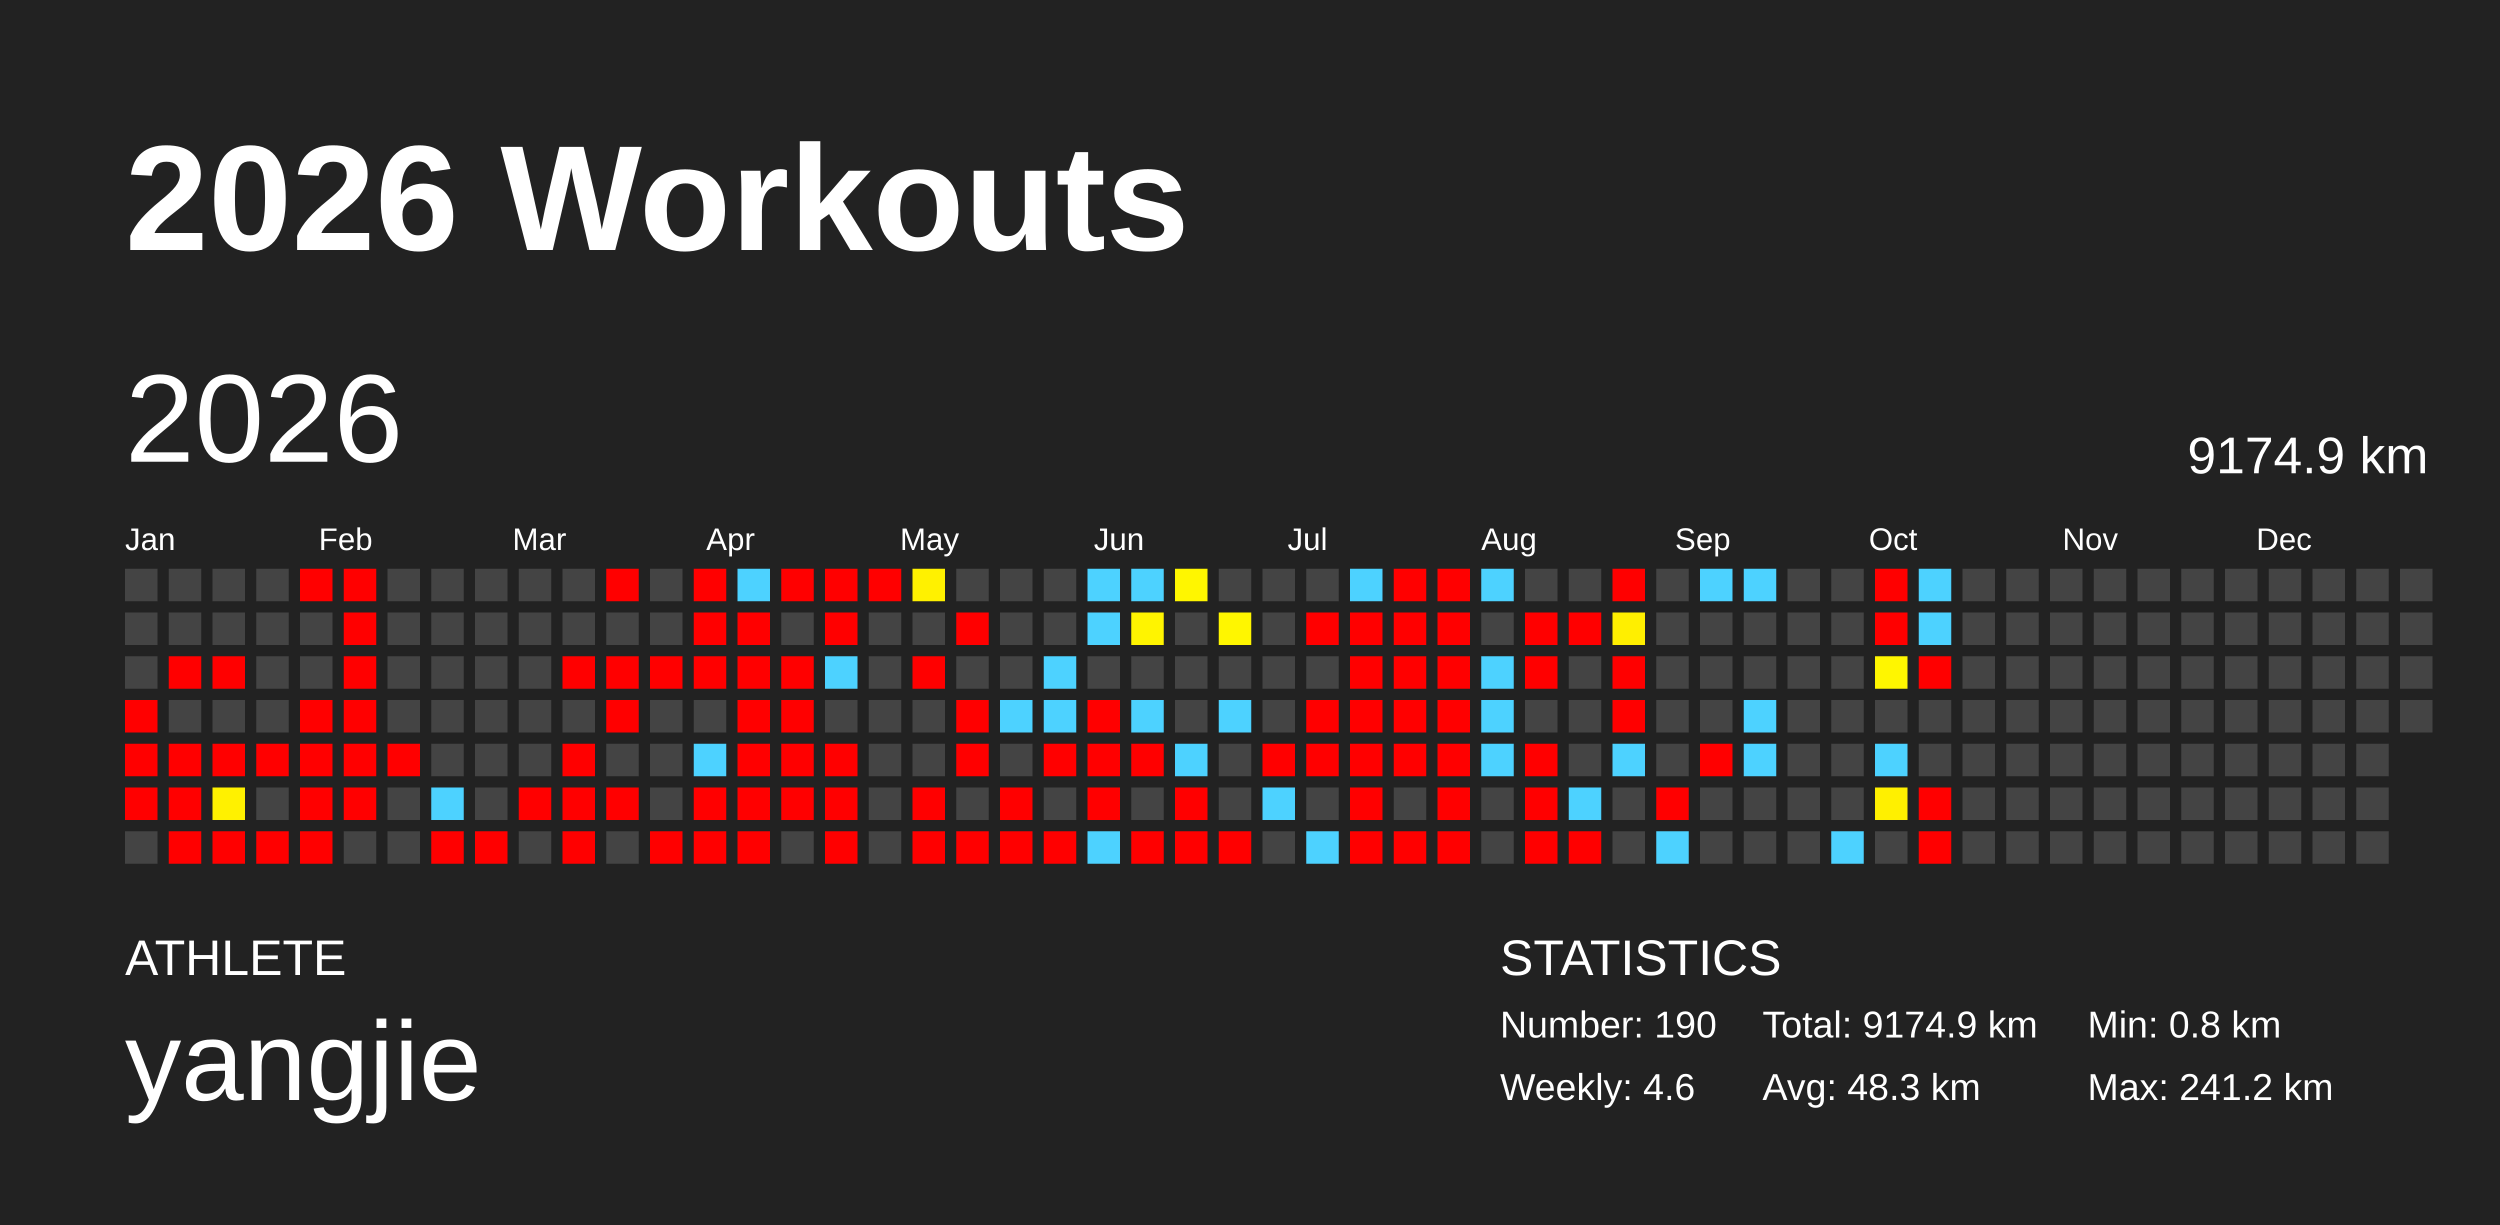
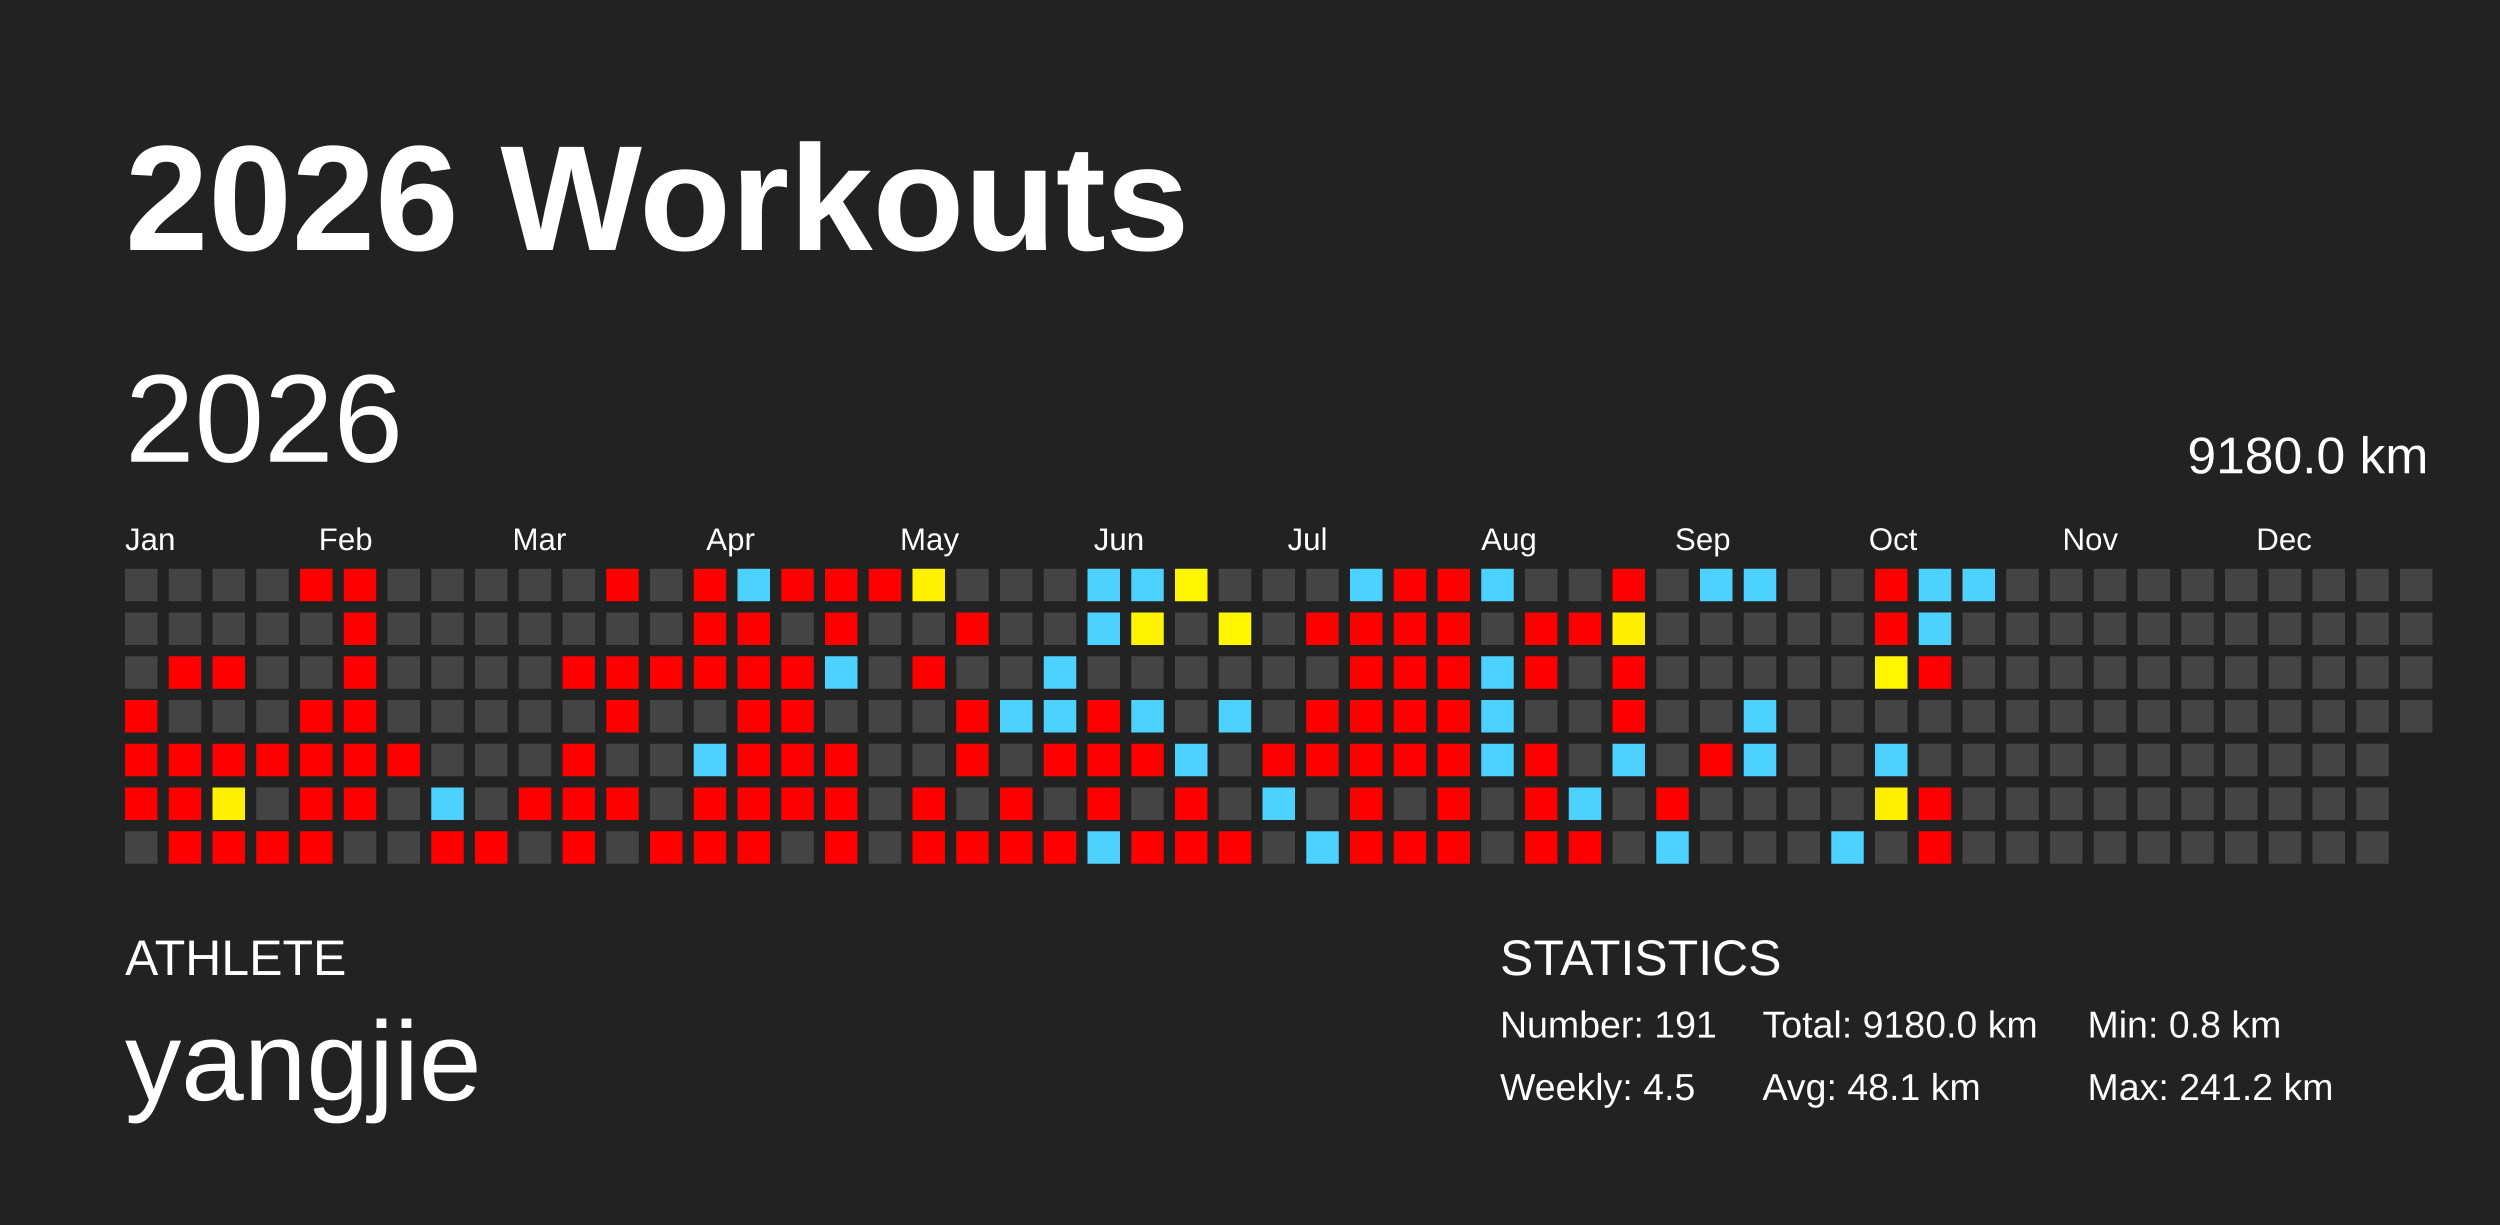
<svg xmlns="http://www.w3.org/2000/svg" baseProfile="full" height="98mm" version="1.1" viewBox="0,0,200,98" width="200mm">
  <defs />
  <rect fill="#222222" height="98" width="200" x="0" y="0" />
  <text fill="#FFFFFF" style="font-size:12px; font-family:Arial; font-weight:bold;" x="10" y="20">2026 Workouts</text>
  <text fill="#FFFFFF" style="font-size:4px; font-family:Arial" x="10" y="78">ATHLETE</text>
  <text fill="#FFFFFF" style="font-size:9px; font-family:Arial" x="10" y="88">yangjie</text>
  <text fill="#FFFFFF" style="font-size:4px; font-family:Arial" x="120" y="78">STATISTICS</text>
-   <text fill="#FFFFFF" style="font-size:3px; font-family:Arial" x="120" y="83">Number: 190</text>
-   <text fill="#FFFFFF" style="font-size:3px; font-family:Arial" x="120" y="88">Weekly: 4.6</text>
-   <text fill="#FFFFFF" style="font-size:3px; font-family:Arial" x="141" y="83">Total: 9174.9 km</text>
-   <text fill="#FFFFFF" style="font-size:3px; font-family:Arial" x="141" y="88">Avg: 48.3 km</text>
+   <text fill="#FFFFFF" style="font-size:3px; font-family:Arial" x="120" y="83">Number: 191</text>
+   <text fill="#FFFFFF" style="font-size:3px; font-family:Arial" x="120" y="88">Weekly: 4.5</text>
+   <text fill="#FFFFFF" style="font-size:3px; font-family:Arial" x="141" y="83">Total: 9180.0 km</text>
+   <text fill="#FFFFFF" style="font-size:3px; font-family:Arial" x="141" y="88">Avg: 48.1 km</text>
  <text fill="#FFFFFF" style="font-size:3px; font-family:Arial" x="167" y="83">Min: 0.8 km</text>
  <text fill="#FFFFFF" style="font-size:3px; font-family:Arial" x="167" y="88">Max: 241.2 km</text>
  <text dominant-baseline="hanging" fill="#FFFFFF" style="font-size:10.0px; font-family:Arial;" x="10" y="30">2026</text>
-   <text dominant-baseline="hanging" fill="#FFFFFF" style="font-size:4.125px; font-family:Arial;" x="175" y="35">9174.9 km</text>
+   <text dominant-baseline="hanging" fill="#FFFFFF" style="font-size:4.125px; font-family:Arial;" x="175" y="35">9180.0 km</text>
  <text fill="#FFFFFF" style="font-size:2.5px; font-family:Arial" x="10.0" y="44">Jan</text>
  <text fill="#FFFFFF" style="font-size:2.5px; font-family:Arial" x="25.5" y="44">Feb</text>
  <text fill="#FFFFFF" style="font-size:2.5px; font-family:Arial" x="41.0" y="44">Mar</text>
  <text fill="#FFFFFF" style="font-size:2.5px; font-family:Arial" x="56.5" y="44">Apr</text>
  <text fill="#FFFFFF" style="font-size:2.5px; font-family:Arial" x="72.0" y="44">May</text>
  <text fill="#FFFFFF" style="font-size:2.5px; font-family:Arial" x="87.5" y="44">Jun</text>
  <text fill="#FFFFFF" style="font-size:2.5px; font-family:Arial" x="103.0" y="44">Jul</text>
  <text fill="#FFFFFF" style="font-size:2.5px; font-family:Arial" x="118.5" y="44">Aug</text>
  <text fill="#FFFFFF" style="font-size:2.5px; font-family:Arial" x="134.0" y="44">Sep</text>
  <text fill="#FFFFFF" style="font-size:2.5px; font-family:Arial" x="149.5" y="44">Oct</text>
  <text fill="#FFFFFF" style="font-size:2.5px; font-family:Arial" x="165.0" y="44">Nov</text>
  <text fill="#FFFFFF" style="font-size:2.5px; font-family:Arial" x="180.5" y="44">Dec</text>
  <rect fill="#444444" height="2.6" width="2.6" x="10.0" y="45.5" />
  <rect fill="#444444" height="2.6" width="2.6" x="10.0" y="49.0" />
  <rect fill="#444444" height="2.6" width="2.6" x="10.0" y="52.5" />
  <rect fill="red" height="2.6" width="2.6" x="10.0" y="56.0" />
  <rect fill="red" height="2.6" width="2.6" x="10.0" y="59.5" />
  <rect fill="red" height="2.6" width="2.6" x="10.0" y="63.0" />
  <rect fill="#444444" height="2.6" width="2.6" x="10.0" y="66.5" />
  <rect fill="#444444" height="2.6" width="2.6" x="13.5" y="45.5" />
  <rect fill="#444444" height="2.6" width="2.6" x="13.5" y="49.0" />
  <rect fill="red" height="2.6" width="2.6" x="13.5" y="52.5" />
  <rect fill="#444444" height="2.6" width="2.6" x="13.5" y="56.0" />
  <rect fill="red" height="2.6" width="2.6" x="13.5" y="59.5" />
  <rect fill="red" height="2.6" width="2.6" x="13.5" y="63.0" />
  <rect fill="red" height="2.6" width="2.6" x="13.5" y="66.5" />
  <rect fill="#444444" height="2.6" width="2.6" x="17.0" y="45.5" />
  <rect fill="#444444" height="2.6" width="2.6" x="17.0" y="49.0" />
  <rect fill="red" height="2.6" width="2.6" x="17.0" y="52.5" />
  <rect fill="#444444" height="2.6" width="2.6" x="17.0" y="56.0" />
  <rect fill="red" height="2.6" width="2.6" x="17.0" y="59.5" />
  <rect fill="#fff100" height="2.6" width="2.6" x="17.0" y="63.0" />
  <rect fill="red" height="2.6" width="2.6" x="17.0" y="66.5" />
  <rect fill="#444444" height="2.6" width="2.6" x="20.5" y="45.5" />
  <rect fill="#444444" height="2.6" width="2.6" x="20.5" y="49.0" />
  <rect fill="#444444" height="2.6" width="2.6" x="20.5" y="52.5" />
  <rect fill="#444444" height="2.6" width="2.6" x="20.5" y="56.0" />
  <rect fill="red" height="2.6" width="2.6" x="20.5" y="59.5" />
  <rect fill="#444444" height="2.6" width="2.6" x="20.5" y="63.0" />
  <rect fill="red" height="2.6" width="2.6" x="20.5" y="66.5" />
  <rect fill="red" height="2.6" width="2.6" x="24.0" y="45.5" />
  <rect fill="#444444" height="2.6" width="2.6" x="24.0" y="49.0" />
  <rect fill="#444444" height="2.6" width="2.6" x="24.0" y="52.5" />
  <rect fill="red" height="2.6" width="2.6" x="24.0" y="56.0" />
  <rect fill="red" height="2.6" width="2.6" x="24.0" y="59.5" />
  <rect fill="red" height="2.6" width="2.6" x="24.0" y="63.0" />
  <rect fill="red" height="2.6" width="2.6" x="24.0" y="66.5" />
  <rect fill="red" height="2.6" width="2.6" x="27.5" y="45.5" />
  <rect fill="red" height="2.6" width="2.6" x="27.5" y="49.0" />
  <rect fill="red" height="2.6" width="2.6" x="27.5" y="52.5" />
  <rect fill="red" height="2.6" width="2.6" x="27.5" y="56.0" />
  <rect fill="red" height="2.6" width="2.6" x="27.5" y="59.5" />
  <rect fill="red" height="2.6" width="2.6" x="27.5" y="63.0" />
  <rect fill="#444444" height="2.6" width="2.6" x="27.5" y="66.5" />
  <rect fill="#444444" height="2.6" width="2.6" x="31.0" y="45.5" />
  <rect fill="#444444" height="2.6" width="2.6" x="31.0" y="49.0" />
  <rect fill="#444444" height="2.6" width="2.6" x="31.0" y="52.5" />
  <rect fill="#444444" height="2.6" width="2.6" x="31.0" y="56.0" />
  <rect fill="red" height="2.6" width="2.6" x="31.0" y="59.5" />
  <rect fill="#444444" height="2.6" width="2.6" x="31.0" y="63.0" />
  <rect fill="#444444" height="2.6" width="2.6" x="31.0" y="66.5" />
  <rect fill="#444444" height="2.6" width="2.6" x="34.5" y="45.5" />
  <rect fill="#444444" height="2.6" width="2.6" x="34.5" y="49.0" />
  <rect fill="#444444" height="2.6" width="2.6" x="34.5" y="52.5" />
  <rect fill="#444444" height="2.6" width="2.6" x="34.5" y="56.0" />
  <rect fill="#444444" height="2.6" width="2.6" x="34.5" y="59.5" />
  <rect fill="#4dd2ff" height="2.6" width="2.6" x="34.5" y="63.0" />
  <rect fill="red" height="2.6" width="2.6" x="34.5" y="66.5" />
  <rect fill="#444444" height="2.6" width="2.6" x="38.0" y="45.5" />
  <rect fill="#444444" height="2.6" width="2.6" x="38.0" y="49.0" />
  <rect fill="#444444" height="2.6" width="2.6" x="38.0" y="52.5" />
  <rect fill="#444444" height="2.6" width="2.6" x="38.0" y="56.0" />
  <rect fill="#444444" height="2.6" width="2.6" x="38.0" y="59.5" />
  <rect fill="#444444" height="2.6" width="2.6" x="38.0" y="63.0" />
  <rect fill="red" height="2.6" width="2.6" x="38.0" y="66.5" />
  <rect fill="#444444" height="2.6" width="2.6" x="41.5" y="45.5" />
  <rect fill="#444444" height="2.6" width="2.6" x="41.5" y="49.0" />
  <rect fill="#444444" height="2.6" width="2.6" x="41.5" y="52.5" />
  <rect fill="#444444" height="2.6" width="2.6" x="41.5" y="56.0" />
  <rect fill="#444444" height="2.6" width="2.6" x="41.5" y="59.5" />
  <rect fill="red" height="2.6" width="2.6" x="41.5" y="63.0" />
  <rect fill="#444444" height="2.6" width="2.6" x="41.5" y="66.5" />
  <rect fill="#444444" height="2.6" width="2.6" x="45.0" y="45.5" />
  <rect fill="#444444" height="2.6" width="2.6" x="45.0" y="49.0" />
  <rect fill="red" height="2.6" width="2.6" x="45.0" y="52.5" />
  <rect fill="#444444" height="2.6" width="2.6" x="45.0" y="56.0" />
  <rect fill="red" height="2.6" width="2.6" x="45.0" y="59.5" />
  <rect fill="red" height="2.6" width="2.6" x="45.0" y="63.0" />
  <rect fill="red" height="2.6" width="2.6" x="45.0" y="66.5" />
  <rect fill="red" height="2.6" width="2.6" x="48.5" y="45.5" />
  <rect fill="#444444" height="2.6" width="2.6" x="48.5" y="49.0" />
  <rect fill="red" height="2.6" width="2.6" x="48.5" y="52.5" />
  <rect fill="red" height="2.6" width="2.6" x="48.5" y="56.0" />
  <rect fill="#444444" height="2.6" width="2.6" x="48.5" y="59.5" />
  <rect fill="red" height="2.6" width="2.6" x="48.5" y="63.0" />
  <rect fill="#444444" height="2.6" width="2.6" x="48.5" y="66.5" />
  <rect fill="#444444" height="2.6" width="2.6" x="52.0" y="45.5" />
  <rect fill="#444444" height="2.6" width="2.6" x="52.0" y="49.0" />
  <rect fill="red" height="2.6" width="2.6" x="52.0" y="52.5" />
  <rect fill="#444444" height="2.6" width="2.6" x="52.0" y="56.0" />
  <rect fill="#444444" height="2.6" width="2.6" x="52.0" y="59.5" />
  <rect fill="#444444" height="2.6" width="2.6" x="52.0" y="63.0" />
  <rect fill="red" height="2.6" width="2.6" x="52.0" y="66.5" />
  <rect fill="red" height="2.6" width="2.6" x="55.5" y="45.5" />
  <rect fill="red" height="2.6" width="2.6" x="55.5" y="49.0" />
  <rect fill="red" height="2.6" width="2.6" x="55.5" y="52.5" />
  <rect fill="#444444" height="2.6" width="2.6" x="55.5" y="56.0" />
  <rect fill="#4dd2ff" height="2.6" width="2.6" x="55.5" y="59.5" />
  <rect fill="red" height="2.6" width="2.6" x="55.5" y="63.0" />
  <rect fill="red" height="2.6" width="2.6" x="55.5" y="66.5" />
  <rect fill="#4dd2ff" height="2.6" width="2.6" x="59.0" y="45.5" />
  <rect fill="red" height="2.6" width="2.6" x="59.0" y="49.0" />
  <rect fill="red" height="2.6" width="2.6" x="59.0" y="52.5" />
  <rect fill="red" height="2.6" width="2.6" x="59.0" y="56.0" />
  <rect fill="red" height="2.6" width="2.6" x="59.0" y="59.5" />
  <rect fill="red" height="2.6" width="2.6" x="59.0" y="63.0" />
  <rect fill="red" height="2.6" width="2.6" x="59.0" y="66.5" />
  <rect fill="red" height="2.6" width="2.6" x="62.5" y="45.5" />
  <rect fill="#444444" height="2.6" width="2.6" x="62.5" y="49.0" />
  <rect fill="red" height="2.6" width="2.6" x="62.5" y="52.5" />
  <rect fill="red" height="2.6" width="2.6" x="62.5" y="56.0" />
  <rect fill="red" height="2.6" width="2.6" x="62.5" y="59.5" />
  <rect fill="red" height="2.6" width="2.6" x="62.5" y="63.0" />
  <rect fill="#444444" height="2.6" width="2.6" x="62.5" y="66.5" />
  <rect fill="red" height="2.6" width="2.6" x="66.0" y="45.5" />
  <rect fill="red" height="2.6" width="2.6" x="66.0" y="49.0" />
  <rect fill="#4dd2ff" height="2.6" width="2.6" x="66.0" y="52.5" />
  <rect fill="#444444" height="2.6" width="2.6" x="66.0" y="56.0" />
  <rect fill="red" height="2.6" width="2.6" x="66.0" y="59.5" />
  <rect fill="red" height="2.6" width="2.6" x="66.0" y="63.0" />
  <rect fill="red" height="2.6" width="2.6" x="66.0" y="66.5" />
  <rect fill="red" height="2.6" width="2.6" x="69.5" y="45.5" />
  <rect fill="#444444" height="2.6" width="2.6" x="69.5" y="49.0" />
  <rect fill="#444444" height="2.6" width="2.6" x="69.5" y="52.5" />
  <rect fill="#444444" height="2.6" width="2.6" x="69.5" y="56.0" />
  <rect fill="#444444" height="2.6" width="2.6" x="69.5" y="59.5" />
  <rect fill="#444444" height="2.6" width="2.6" x="69.5" y="63.0" />
  <rect fill="#444444" height="2.6" width="2.6" x="69.5" y="66.5" />
  <rect fill="#fff100" height="2.6" width="2.6" x="73.0" y="45.5" />
  <rect fill="#444444" height="2.6" width="2.6" x="73.0" y="49.0" />
  <rect fill="red" height="2.6" width="2.6" x="73.0" y="52.5" />
  <rect fill="#444444" height="2.6" width="2.6" x="73.0" y="56.0" />
  <rect fill="#444444" height="2.6" width="2.6" x="73.0" y="59.5" />
  <rect fill="red" height="2.6" width="2.6" x="73.0" y="63.0" />
  <rect fill="red" height="2.6" width="2.6" x="73.0" y="66.5" />
  <rect fill="#444444" height="2.6" width="2.6" x="76.5" y="45.5" />
  <rect fill="red" height="2.6" width="2.6" x="76.5" y="49.0" />
  <rect fill="#444444" height="2.6" width="2.6" x="76.5" y="52.5" />
  <rect fill="red" height="2.6" width="2.6" x="76.5" y="56.0" />
  <rect fill="red" height="2.6" width="2.6" x="76.5" y="59.5" />
  <rect fill="#444444" height="2.6" width="2.6" x="76.5" y="63.0" />
  <rect fill="red" height="2.6" width="2.6" x="76.5" y="66.5" />
  <rect fill="#444444" height="2.6" width="2.6" x="80.0" y="45.5" />
  <rect fill="#444444" height="2.6" width="2.6" x="80.0" y="49.0" />
  <rect fill="#444444" height="2.6" width="2.6" x="80.0" y="52.5" />
  <rect fill="#4dd2ff" height="2.6" width="2.6" x="80.0" y="56.0" />
  <rect fill="#444444" height="2.6" width="2.6" x="80.0" y="59.5" />
  <rect fill="red" height="2.6" width="2.6" x="80.0" y="63.0" />
  <rect fill="red" height="2.6" width="2.6" x="80.0" y="66.5" />
  <rect fill="#444444" height="2.6" width="2.6" x="83.5" y="45.5" />
  <rect fill="#444444" height="2.6" width="2.6" x="83.5" y="49.0" />
  <rect fill="#4dd2ff" height="2.6" width="2.6" x="83.5" y="52.5" />
  <rect fill="#4dd2ff" height="2.6" width="2.6" x="83.5" y="56.0" />
  <rect fill="red" height="2.6" width="2.6" x="83.5" y="59.5" />
  <rect fill="#444444" height="2.6" width="2.6" x="83.5" y="63.0" />
  <rect fill="red" height="2.6" width="2.6" x="83.5" y="66.5" />
  <rect fill="#4dd2ff" height="2.6" width="2.6" x="87.0" y="45.5" />
  <rect fill="#4dd2ff" height="2.6" width="2.6" x="87.0" y="49.0" />
  <rect fill="#444444" height="2.6" width="2.6" x="87.0" y="52.5" />
  <rect fill="red" height="2.6" width="2.6" x="87.0" y="56.0" />
  <rect fill="red" height="2.6" width="2.6" x="87.0" y="59.5" />
  <rect fill="red" height="2.6" width="2.6" x="87.0" y="63.0" />
  <rect fill="#4dd2ff" height="2.6" width="2.6" x="87.0" y="66.5" />
  <rect fill="#4dd2ff" height="2.6" width="2.6" x="90.5" y="45.5" />
  <rect fill="#fff400" height="2.6" width="2.6" x="90.5" y="49.0" />
  <rect fill="#444444" height="2.6" width="2.6" x="90.5" y="52.5" />
  <rect fill="#4dd2ff" height="2.6" width="2.6" x="90.5" y="56.0" />
  <rect fill="red" height="2.6" width="2.6" x="90.5" y="59.5" />
  <rect fill="#444444" height="2.6" width="2.6" x="90.5" y="63.0" />
  <rect fill="red" height="2.6" width="2.6" x="90.5" y="66.5" />
  <rect fill="#fff600" height="2.6" width="2.6" x="94.0" y="45.5" />
  <rect fill="#444444" height="2.6" width="2.6" x="94.0" y="49.0" />
  <rect fill="#444444" height="2.6" width="2.6" x="94.0" y="52.5" />
  <rect fill="#444444" height="2.6" width="2.6" x="94.0" y="56.0" />
  <rect fill="#4dd2ff" height="2.6" width="2.6" x="94.0" y="59.5" />
  <rect fill="red" height="2.6" width="2.6" x="94.0" y="63.0" />
  <rect fill="red" height="2.6" width="2.6" x="94.0" y="66.5" />
  <rect fill="#444444" height="2.6" width="2.6" x="97.5" y="45.5" />
  <rect fill="#fff600" height="2.6" width="2.6" x="97.5" y="49.0" />
  <rect fill="#444444" height="2.6" width="2.6" x="97.5" y="52.5" />
  <rect fill="#4dd2ff" height="2.6" width="2.6" x="97.5" y="56.0" />
  <rect fill="#444444" height="2.6" width="2.6" x="97.5" y="59.5" />
  <rect fill="#444444" height="2.6" width="2.6" x="97.5" y="63.0" />
  <rect fill="red" height="2.6" width="2.6" x="97.5" y="66.5" />
  <rect fill="#444444" height="2.6" width="2.6" x="101.0" y="45.5" />
  <rect fill="#444444" height="2.6" width="2.6" x="101.0" y="49.0" />
  <rect fill="#444444" height="2.6" width="2.6" x="101.0" y="52.5" />
  <rect fill="#444444" height="2.6" width="2.6" x="101.0" y="56.0" />
  <rect fill="red" height="2.6" width="2.6" x="101.0" y="59.5" />
  <rect fill="#4dd2ff" height="2.6" width="2.6" x="101.0" y="63.0" />
  <rect fill="#444444" height="2.6" width="2.6" x="101.0" y="66.5" />
  <rect fill="#444444" height="2.6" width="2.6" x="104.5" y="45.5" />
  <rect fill="red" height="2.6" width="2.6" x="104.5" y="49.0" />
  <rect fill="#444444" height="2.6" width="2.6" x="104.5" y="52.5" />
  <rect fill="red" height="2.6" width="2.6" x="104.5" y="56.0" />
  <rect fill="red" height="2.6" width="2.6" x="104.5" y="59.5" />
  <rect fill="#444444" height="2.6" width="2.6" x="104.5" y="63.0" />
  <rect fill="#4dd2ff" height="2.6" width="2.6" x="104.5" y="66.5" />
  <rect fill="#4dd2ff" height="2.6" width="2.6" x="108.0" y="45.5" />
  <rect fill="red" height="2.6" width="2.6" x="108.0" y="49.0" />
  <rect fill="red" height="2.6" width="2.6" x="108.0" y="52.5" />
  <rect fill="red" height="2.6" width="2.6" x="108.0" y="56.0" />
  <rect fill="red" height="2.6" width="2.6" x="108.0" y="59.5" />
  <rect fill="red" height="2.6" width="2.6" x="108.0" y="63.0" />
  <rect fill="red" height="2.6" width="2.6" x="108.0" y="66.5" />
  <rect fill="red" height="2.6" width="2.6" x="111.5" y="45.5" />
  <rect fill="red" height="2.6" width="2.6" x="111.5" y="49.0" />
  <rect fill="red" height="2.6" width="2.6" x="111.5" y="52.5" />
  <rect fill="red" height="2.6" width="2.6" x="111.5" y="56.0" />
  <rect fill="red" height="2.6" width="2.6" x="111.5" y="59.5" />
  <rect fill="#444444" height="2.6" width="2.6" x="111.5" y="63.0" />
  <rect fill="red" height="2.6" width="2.6" x="111.5" y="66.5" />
  <rect fill="red" height="2.6" width="2.6" x="115.0" y="45.5" />
  <rect fill="red" height="2.6" width="2.6" x="115.0" y="49.0" />
  <rect fill="red" height="2.6" width="2.6" x="115.0" y="52.5" />
  <rect fill="red" height="2.6" width="2.6" x="115.0" y="56.0" />
  <rect fill="red" height="2.6" width="2.6" x="115.0" y="59.5" />
  <rect fill="red" height="2.6" width="2.6" x="115.0" y="63.0" />
  <rect fill="red" height="2.6" width="2.6" x="115.0" y="66.5" />
  <rect fill="#4dd2ff" height="2.6" width="2.6" x="118.5" y="45.5" />
  <rect fill="#444444" height="2.6" width="2.6" x="118.5" y="49.0" />
  <rect fill="#4dd2ff" height="2.6" width="2.6" x="118.5" y="52.5" />
  <rect fill="#4dd2ff" height="2.6" width="2.6" x="118.5" y="56.0" />
  <rect fill="#4dd2ff" height="2.6" width="2.6" x="118.5" y="59.5" />
  <rect fill="#444444" height="2.6" width="2.6" x="118.5" y="63.0" />
  <rect fill="#444444" height="2.6" width="2.6" x="118.5" y="66.5" />
  <rect fill="#444444" height="2.6" width="2.6" x="122.0" y="45.5" />
  <rect fill="red" height="2.6" width="2.6" x="122.0" y="49.0" />
  <rect fill="red" height="2.6" width="2.6" x="122.0" y="52.5" />
  <rect fill="#444444" height="2.6" width="2.6" x="122.0" y="56.0" />
  <rect fill="red" height="2.6" width="2.6" x="122.0" y="59.5" />
  <rect fill="red" height="2.6" width="2.6" x="122.0" y="63.0" />
  <rect fill="red" height="2.6" width="2.6" x="122.0" y="66.5" />
  <rect fill="#444444" height="2.6" width="2.6" x="125.5" y="45.5" />
  <rect fill="red" height="2.6" width="2.6" x="125.5" y="49.0" />
  <rect fill="#444444" height="2.6" width="2.6" x="125.5" y="52.5" />
  <rect fill="#444444" height="2.6" width="2.6" x="125.5" y="56.0" />
  <rect fill="#444444" height="2.6" width="2.6" x="125.5" y="59.5" />
  <rect fill="#4dd2ff" height="2.6" width="2.6" x="125.5" y="63.0" />
  <rect fill="red" height="2.6" width="2.6" x="125.5" y="66.5" />
  <rect fill="red" height="2.6" width="2.6" x="129.0" y="45.5" />
  <rect fill="#ffef00" height="2.6" width="2.6" x="129.0" y="49.0" />
  <rect fill="red" height="2.6" width="2.6" x="129.0" y="52.5" />
  <rect fill="red" height="2.6" width="2.6" x="129.0" y="56.0" />
  <rect fill="#4dd2ff" height="2.6" width="2.6" x="129.0" y="59.5" />
  <rect fill="#444444" height="2.6" width="2.6" x="129.0" y="63.0" />
  <rect fill="#444444" height="2.6" width="2.6" x="129.0" y="66.5" />
  <rect fill="#444444" height="2.6" width="2.6" x="132.5" y="45.5" />
  <rect fill="#444444" height="2.6" width="2.6" x="132.5" y="49.0" />
  <rect fill="#444444" height="2.6" width="2.6" x="132.5" y="52.5" />
  <rect fill="#444444" height="2.6" width="2.6" x="132.5" y="56.0" />
  <rect fill="#444444" height="2.6" width="2.6" x="132.5" y="59.5" />
  <rect fill="red" height="2.6" width="2.6" x="132.5" y="63.0" />
  <rect fill="#4dd2ff" height="2.6" width="2.6" x="132.5" y="66.5" />
  <rect fill="#4dd2ff" height="2.6" width="2.6" x="136.0" y="45.5" />
  <rect fill="#444444" height="2.6" width="2.6" x="136.0" y="49.0" />
  <rect fill="#444444" height="2.6" width="2.6" x="136.0" y="52.5" />
  <rect fill="#444444" height="2.6" width="2.6" x="136.0" y="56.0" />
  <rect fill="red" height="2.6" width="2.6" x="136.0" y="59.5" />
  <rect fill="#444444" height="2.6" width="2.6" x="136.0" y="63.0" />
  <rect fill="#444444" height="2.6" width="2.6" x="136.0" y="66.5" />
  <rect fill="#4dd2ff" height="2.6" width="2.6" x="139.5" y="45.5" />
  <rect fill="#444444" height="2.6" width="2.6" x="139.5" y="49.0" />
  <rect fill="#444444" height="2.6" width="2.6" x="139.5" y="52.5" />
  <rect fill="#4dd2ff" height="2.6" width="2.6" x="139.5" y="56.0" />
  <rect fill="#4dd2ff" height="2.6" width="2.6" x="139.5" y="59.5" />
  <rect fill="#444444" height="2.6" width="2.6" x="139.5" y="63.0" />
  <rect fill="#444444" height="2.6" width="2.6" x="139.5" y="66.5" />
  <rect fill="#444444" height="2.6" width="2.6" x="143.0" y="45.5" />
  <rect fill="#444444" height="2.6" width="2.6" x="143.0" y="49.0" />
  <rect fill="#444444" height="2.6" width="2.6" x="143.0" y="52.5" />
  <rect fill="#444444" height="2.6" width="2.6" x="143.0" y="56.0" />
  <rect fill="#444444" height="2.6" width="2.6" x="143.0" y="59.5" />
  <rect fill="#444444" height="2.6" width="2.6" x="143.0" y="63.0" />
  <rect fill="#444444" height="2.6" width="2.6" x="143.0" y="66.5" />
  <rect fill="#444444" height="2.6" width="2.6" x="146.5" y="45.5" />
  <rect fill="#444444" height="2.6" width="2.6" x="146.5" y="49.0" />
  <rect fill="#444444" height="2.6" width="2.6" x="146.5" y="52.5" />
  <rect fill="#444444" height="2.6" width="2.6" x="146.5" y="56.0" />
  <rect fill="#444444" height="2.6" width="2.6" x="146.5" y="59.5" />
  <rect fill="#444444" height="2.6" width="2.6" x="146.5" y="63.0" />
  <rect fill="#4dd2ff" height="2.6" width="2.6" x="146.5" y="66.5" />
  <rect fill="red" height="2.6" width="2.6" x="150.0" y="45.5" />
  <rect fill="red" height="2.6" width="2.6" x="150.0" y="49.0" />
  <rect fill="#fff600" height="2.6" width="2.6" x="150.0" y="52.5" />
  <rect fill="#444444" height="2.6" width="2.6" x="150.0" y="56.0" />
  <rect fill="#4dd2ff" height="2.6" width="2.6" x="150.0" y="59.5" />
  <rect fill="#fff000" height="2.6" width="2.6" x="150.0" y="63.0" />
  <rect fill="#444444" height="2.6" width="2.6" x="150.0" y="66.5" />
  <rect fill="#4dd2ff" height="2.6" width="2.6" x="153.5" y="45.5" />
  <rect fill="#4dd2ff" height="2.6" width="2.6" x="153.5" y="49.0" />
  <rect fill="red" height="2.6" width="2.6" x="153.5" y="52.5" />
  <rect fill="#444444" height="2.6" width="2.6" x="153.5" y="56.0" />
  <rect fill="#444444" height="2.6" width="2.6" x="153.5" y="59.5" />
  <rect fill="red" height="2.6" width="2.6" x="153.5" y="63.0" />
  <rect fill="red" height="2.6" width="2.6" x="153.5" y="66.5" />
-   <rect fill="#444444" height="2.6" width="2.6" x="157.0" y="45.5" />
+   <rect fill="#4dd2ff" height="2.6" width="2.6" x="157.0" y="45.5" />
  <rect fill="#444444" height="2.6" width="2.6" x="157.0" y="49.0" />
  <rect fill="#444444" height="2.6" width="2.6" x="157.0" y="52.5" />
  <rect fill="#444444" height="2.6" width="2.6" x="157.0" y="56.0" />
  <rect fill="#444444" height="2.6" width="2.6" x="157.0" y="59.5" />
  <rect fill="#444444" height="2.6" width="2.6" x="157.0" y="63.0" />
  <rect fill="#444444" height="2.6" width="2.6" x="157.0" y="66.5" />
  <rect fill="#444444" height="2.6" width="2.6" x="160.5" y="45.5" />
  <rect fill="#444444" height="2.6" width="2.6" x="160.5" y="49.0" />
  <rect fill="#444444" height="2.6" width="2.6" x="160.5" y="52.5" />
  <rect fill="#444444" height="2.6" width="2.6" x="160.5" y="56.0" />
  <rect fill="#444444" height="2.6" width="2.6" x="160.5" y="59.5" />
  <rect fill="#444444" height="2.6" width="2.6" x="160.5" y="63.0" />
  <rect fill="#444444" height="2.6" width="2.6" x="160.5" y="66.5" />
  <rect fill="#444444" height="2.6" width="2.6" x="164.0" y="45.5" />
  <rect fill="#444444" height="2.6" width="2.6" x="164.0" y="49.0" />
  <rect fill="#444444" height="2.6" width="2.6" x="164.0" y="52.5" />
  <rect fill="#444444" height="2.6" width="2.6" x="164.0" y="56.0" />
  <rect fill="#444444" height="2.6" width="2.6" x="164.0" y="59.5" />
  <rect fill="#444444" height="2.6" width="2.6" x="164.0" y="63.0" />
  <rect fill="#444444" height="2.6" width="2.6" x="164.0" y="66.5" />
  <rect fill="#444444" height="2.6" width="2.6" x="167.5" y="45.5" />
  <rect fill="#444444" height="2.6" width="2.6" x="167.5" y="49.0" />
  <rect fill="#444444" height="2.6" width="2.6" x="167.5" y="52.5" />
  <rect fill="#444444" height="2.6" width="2.6" x="167.5" y="56.0" />
  <rect fill="#444444" height="2.6" width="2.6" x="167.5" y="59.5" />
  <rect fill="#444444" height="2.6" width="2.6" x="167.5" y="63.0" />
  <rect fill="#444444" height="2.6" width="2.6" x="167.5" y="66.5" />
  <rect fill="#444444" height="2.6" width="2.6" x="171.0" y="45.5" />
  <rect fill="#444444" height="2.6" width="2.6" x="171.0" y="49.0" />
  <rect fill="#444444" height="2.6" width="2.6" x="171.0" y="52.5" />
  <rect fill="#444444" height="2.6" width="2.6" x="171.0" y="56.0" />
  <rect fill="#444444" height="2.6" width="2.6" x="171.0" y="59.5" />
  <rect fill="#444444" height="2.6" width="2.6" x="171.0" y="63.0" />
  <rect fill="#444444" height="2.6" width="2.6" x="171.0" y="66.5" />
  <rect fill="#444444" height="2.6" width="2.6" x="174.5" y="45.5" />
  <rect fill="#444444" height="2.6" width="2.6" x="174.5" y="49.0" />
  <rect fill="#444444" height="2.6" width="2.6" x="174.5" y="52.5" />
  <rect fill="#444444" height="2.6" width="2.6" x="174.5" y="56.0" />
  <rect fill="#444444" height="2.6" width="2.6" x="174.5" y="59.5" />
  <rect fill="#444444" height="2.6" width="2.6" x="174.5" y="63.0" />
  <rect fill="#444444" height="2.6" width="2.6" x="174.5" y="66.5" />
  <rect fill="#444444" height="2.6" width="2.6" x="178.0" y="45.5" />
  <rect fill="#444444" height="2.6" width="2.6" x="178.0" y="49.0" />
  <rect fill="#444444" height="2.6" width="2.6" x="178.0" y="52.5" />
  <rect fill="#444444" height="2.6" width="2.6" x="178.0" y="56.0" />
  <rect fill="#444444" height="2.6" width="2.6" x="178.0" y="59.5" />
  <rect fill="#444444" height="2.6" width="2.6" x="178.0" y="63.0" />
  <rect fill="#444444" height="2.6" width="2.6" x="178.0" y="66.5" />
  <rect fill="#444444" height="2.6" width="2.6" x="181.5" y="45.5" />
  <rect fill="#444444" height="2.6" width="2.6" x="181.5" y="49.0" />
  <rect fill="#444444" height="2.6" width="2.6" x="181.5" y="52.5" />
  <rect fill="#444444" height="2.6" width="2.6" x="181.5" y="56.0" />
  <rect fill="#444444" height="2.6" width="2.6" x="181.5" y="59.5" />
  <rect fill="#444444" height="2.6" width="2.6" x="181.5" y="63.0" />
  <rect fill="#444444" height="2.6" width="2.6" x="181.5" y="66.5" />
  <rect fill="#444444" height="2.6" width="2.6" x="185.0" y="45.5" />
  <rect fill="#444444" height="2.6" width="2.6" x="185.0" y="49.0" />
  <rect fill="#444444" height="2.6" width="2.6" x="185.0" y="52.5" />
  <rect fill="#444444" height="2.6" width="2.6" x="185.0" y="56.0" />
  <rect fill="#444444" height="2.6" width="2.6" x="185.0" y="59.5" />
  <rect fill="#444444" height="2.6" width="2.6" x="185.0" y="63.0" />
  <rect fill="#444444" height="2.6" width="2.6" x="185.0" y="66.5" />
  <rect fill="#444444" height="2.6" width="2.6" x="188.5" y="45.5" />
  <rect fill="#444444" height="2.6" width="2.6" x="188.5" y="49.0" />
  <rect fill="#444444" height="2.6" width="2.6" x="188.5" y="52.5" />
  <rect fill="#444444" height="2.6" width="2.6" x="188.5" y="56.0" />
  <rect fill="#444444" height="2.6" width="2.6" x="188.5" y="59.5" />
  <rect fill="#444444" height="2.6" width="2.6" x="188.5" y="63.0" />
  <rect fill="#444444" height="2.6" width="2.6" x="188.5" y="66.5" />
  <rect fill="#444444" height="2.6" width="2.6" x="192.0" y="45.5" />
  <rect fill="#444444" height="2.6" width="2.6" x="192.0" y="49.0" />
  <rect fill="#444444" height="2.6" width="2.6" x="192.0" y="52.5" />
  <rect fill="#444444" height="2.6" width="2.6" x="192.0" y="56.0" />
</svg>
